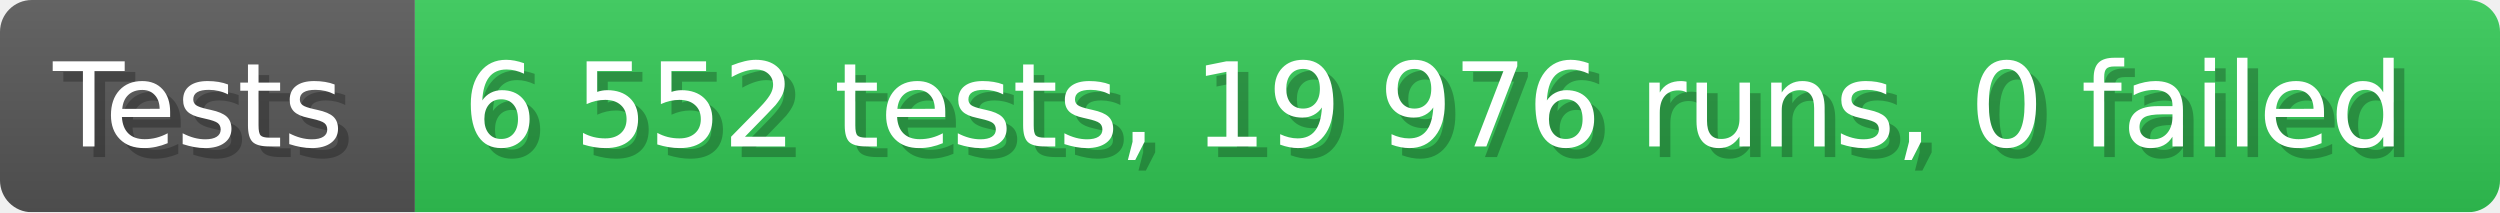
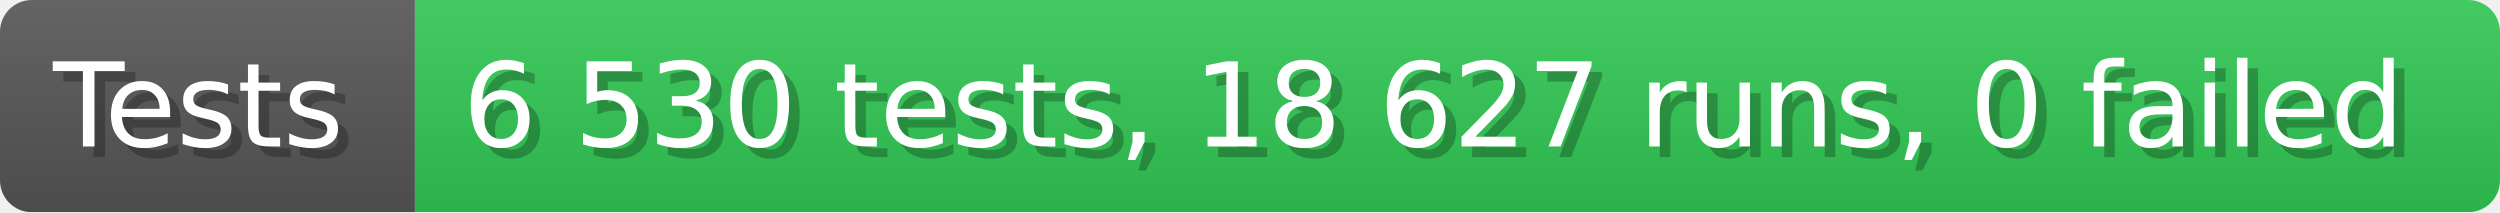
- <svg xmlns="http://www.w3.org/2000/svg" width="235.6" height="20" viewBox="0 0 2356 200" role="img" aria-label="Tests: 6 552 tests, 19 976 runs, 0 failed">
+ <svg xmlns="http://www.w3.org/2000/svg" width="235.6" height="20" viewBox="0 0 2356 200" role="img" aria-label="Tests: 6 530 tests, 18 627 runs, 0 failed">
  <linearGradient id="a" x2="0" y2="100%">
    <stop offset="0" stop-opacity=".1" stop-color="#EEE" />
    <stop offset="1" stop-opacity=".1" />
  </linearGradient>
  <mask id="m">
    <rect width="2356" height="200" rx="30" fill="#FFF" />
  </mask>
  <g mask="url(#m)">
    <rect width="391" height="200" fill="#555" />
    <rect width="1965" height="200" fill="#31c653" x="391" />
    <rect width="2356" height="200" fill="url(#a)" />
  </g>
  <g aria-hidden="true" fill="#fff" text-anchor="start" font-family="Verdana,DejaVu Sans,sans-serif" font-size="110">
    <text x="60" y="148" textLength="291" fill="#000" opacity="0.25">Tests</text>
    <text x="50" y="138" textLength="291">Tests</text>
-     <text x="446" y="148" textLength="1865" fill="#000" opacity="0.25">6 552 tests, 19 976 runs, 0 failed</text>
-     <text x="436" y="138" textLength="1865">6 552 tests, 19 976 runs, 0 failed</text>
+     <text x="446" y="148" textLength="1865" fill="#000" opacity="0.25">6 530 tests, 18 627 runs, 0 failed</text>
+     <text x="436" y="138" textLength="1865">6 530 tests, 18 627 runs, 0 failed</text>
  </g>
</svg>
